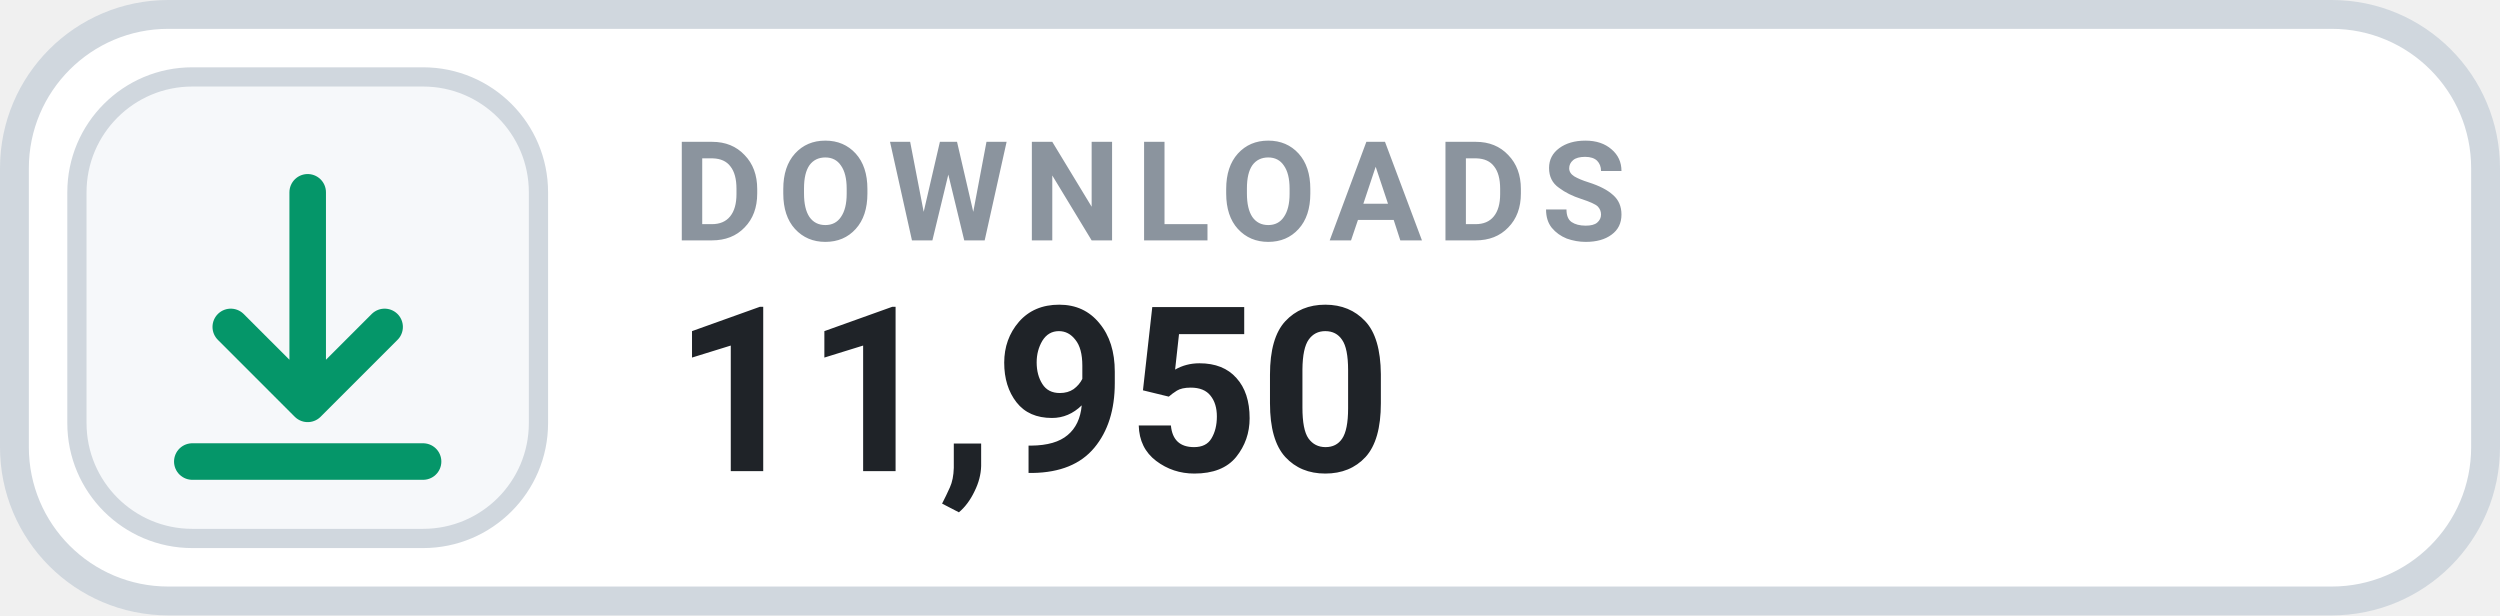
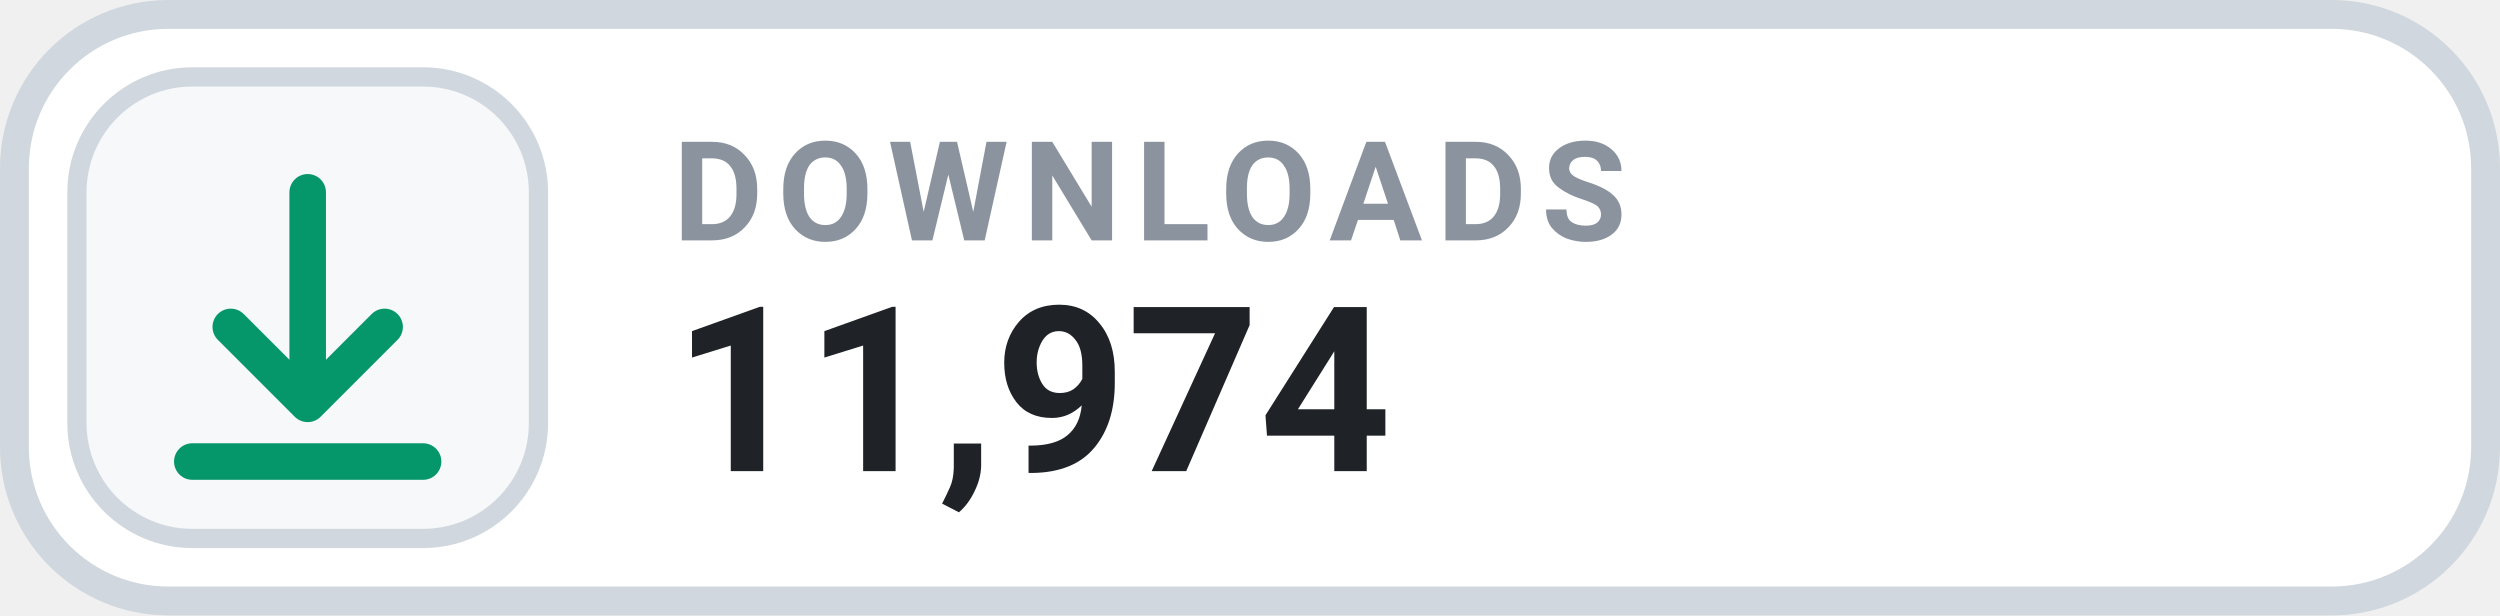
- <svg xmlns="http://www.w3.org/2000/svg" width="130" height="32" viewBox="0 0 130 32" role="img" aria-label="DOWNLOADS 11,950">
+ <svg xmlns="http://www.w3.org/2000/svg" width="130" height="32" viewBox="0 0 130 32" role="img" aria-label="DOWNLOADS 11,974">
  <rect x=".75" y=".75" width="128.5" height="30.5" rx="8" fill="#FFFFFF" stroke="#D0D7DE" stroke-width="1.5" />
  <rect x="4" y="4" width="24" height="24" rx="6" fill="#F6F8FA" stroke="#D0D7DE" stroke-width="1" />
  <g transform="translate(16 16)" style="color:#059669;">
    <path d="M0 -6 v11 m0 0 l4 -4 m-4 4 l-4 -4 M-6 8 h12" fill="none" stroke="currentColor" stroke-width="1.9" stroke-linecap="round" stroke-linejoin="round" />
  </g>
  <text x="35" y="12.5" fill="#8B949E" font-family="-apple-system,BlinkMacSystemFont,'Segoe UI',Roboto,Helvetica,Arial,sans-serif" font-size="7.2" font-weight="700" letter-spacing=".75">DOWNLOADS</text>
-   <text x="35" y="24.5" fill="#1F2328" font-family="-apple-system,BlinkMacSystemFont,'Segoe UI',Roboto,Helvetica,Arial,sans-serif" font-size="12" font-weight="700">11,950</text>
+   <text x="35" y="24.5" fill="#1F2328" font-family="-apple-system,BlinkMacSystemFont,'Segoe UI',Roboto,Helvetica,Arial,sans-serif" font-size="12" font-weight="700">11,974</text>
</svg>
